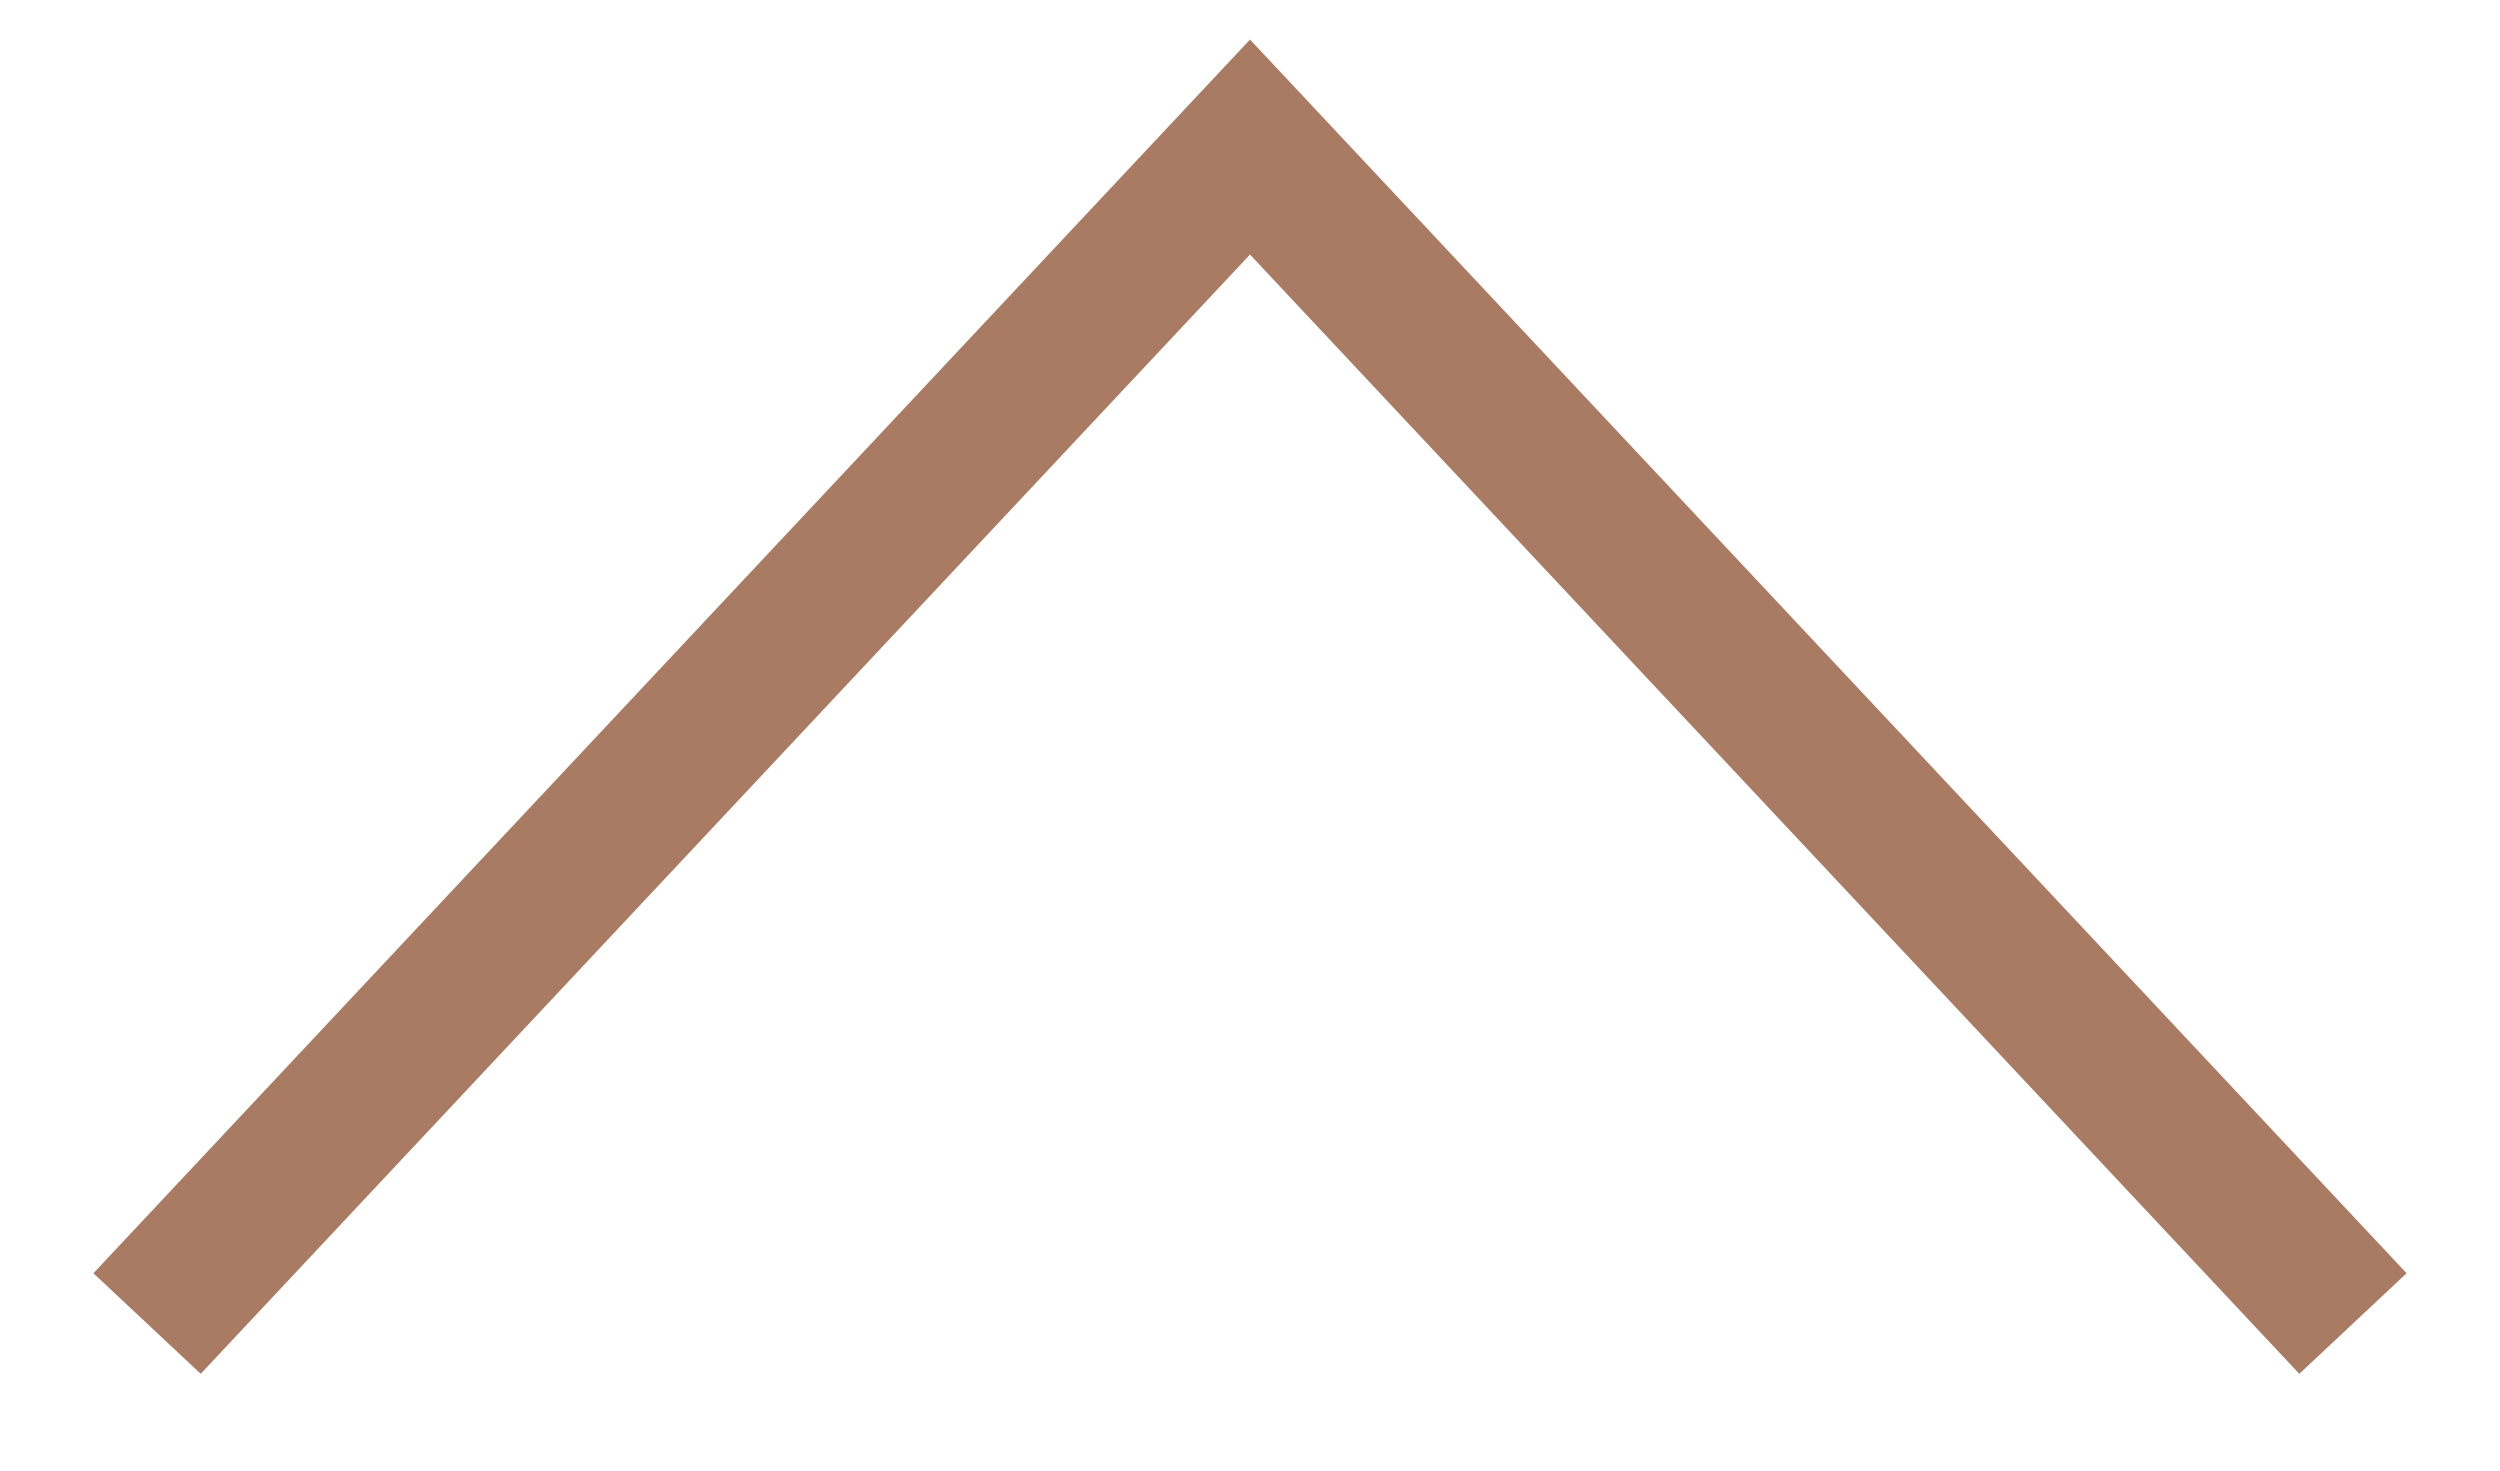
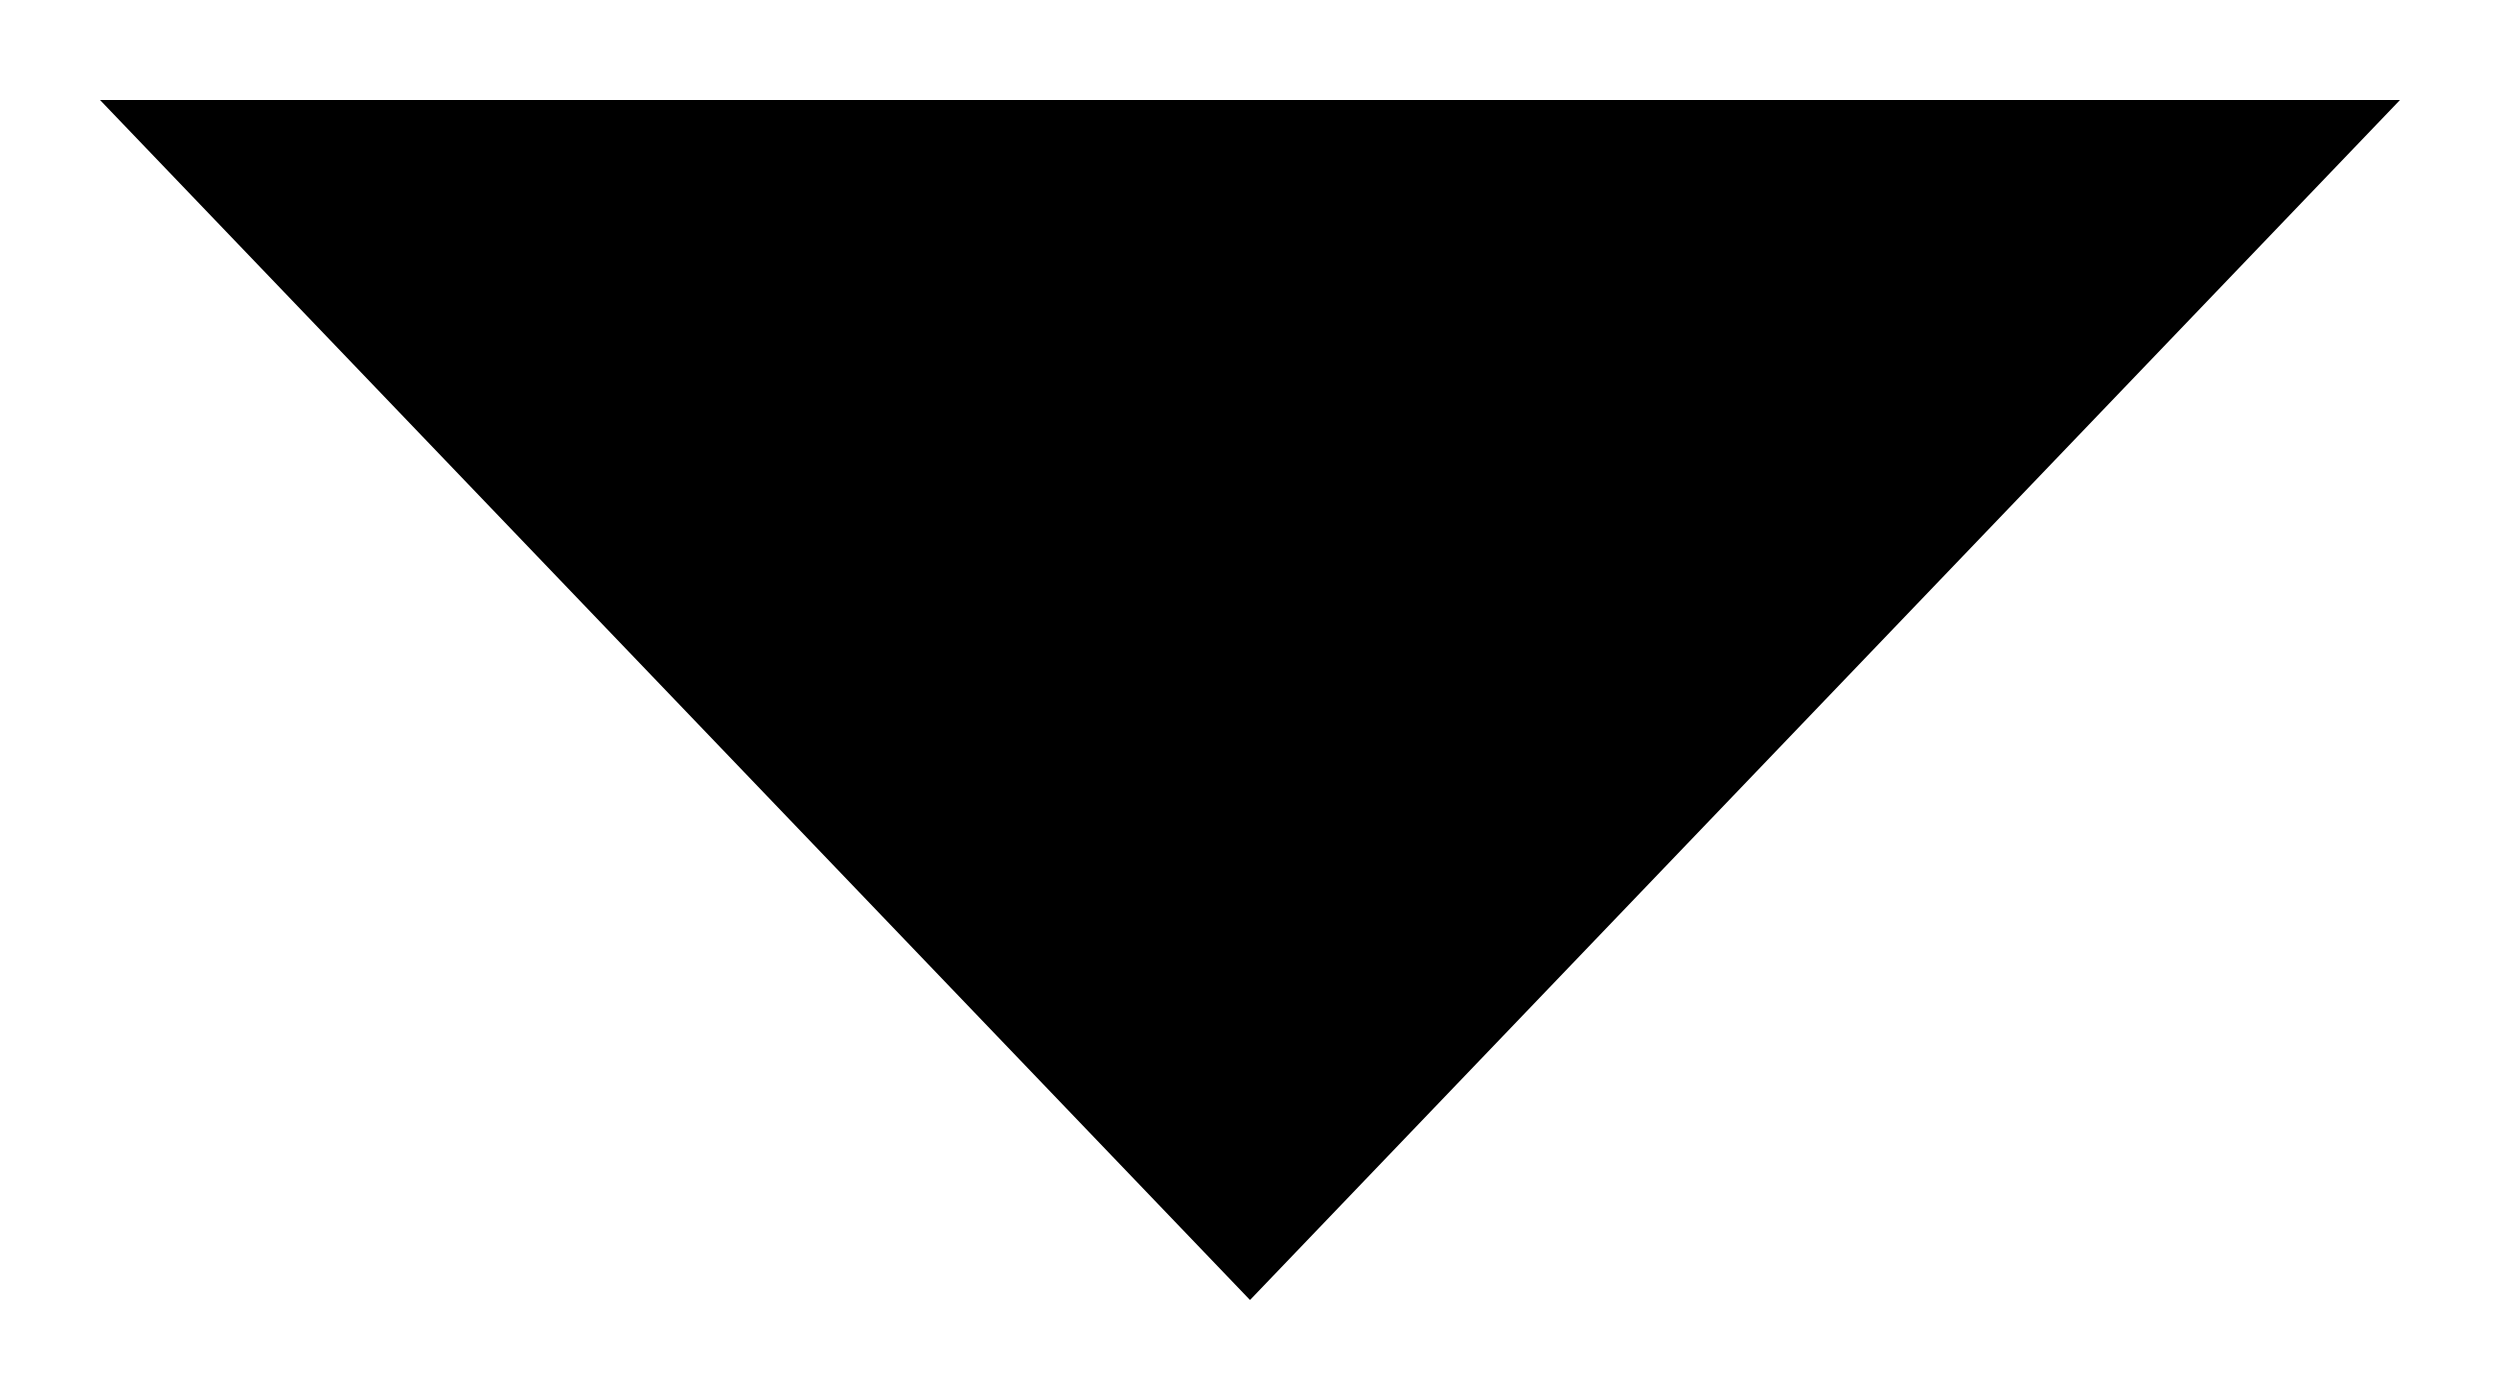
- <svg xmlns="http://www.w3.org/2000/svg" width="17" height="10" viewBox="0 0 17 10" fill="none">
-   <path d="M16 9L8.5 1L1 9" stroke="#A87B62" />
+ <svg xmlns="http://www.w3.org/2000/svg" width="25" height="14" viewBox="0 0 25 14">
+   <path d="M1 1L12.5 13L24 1" />
</svg>
